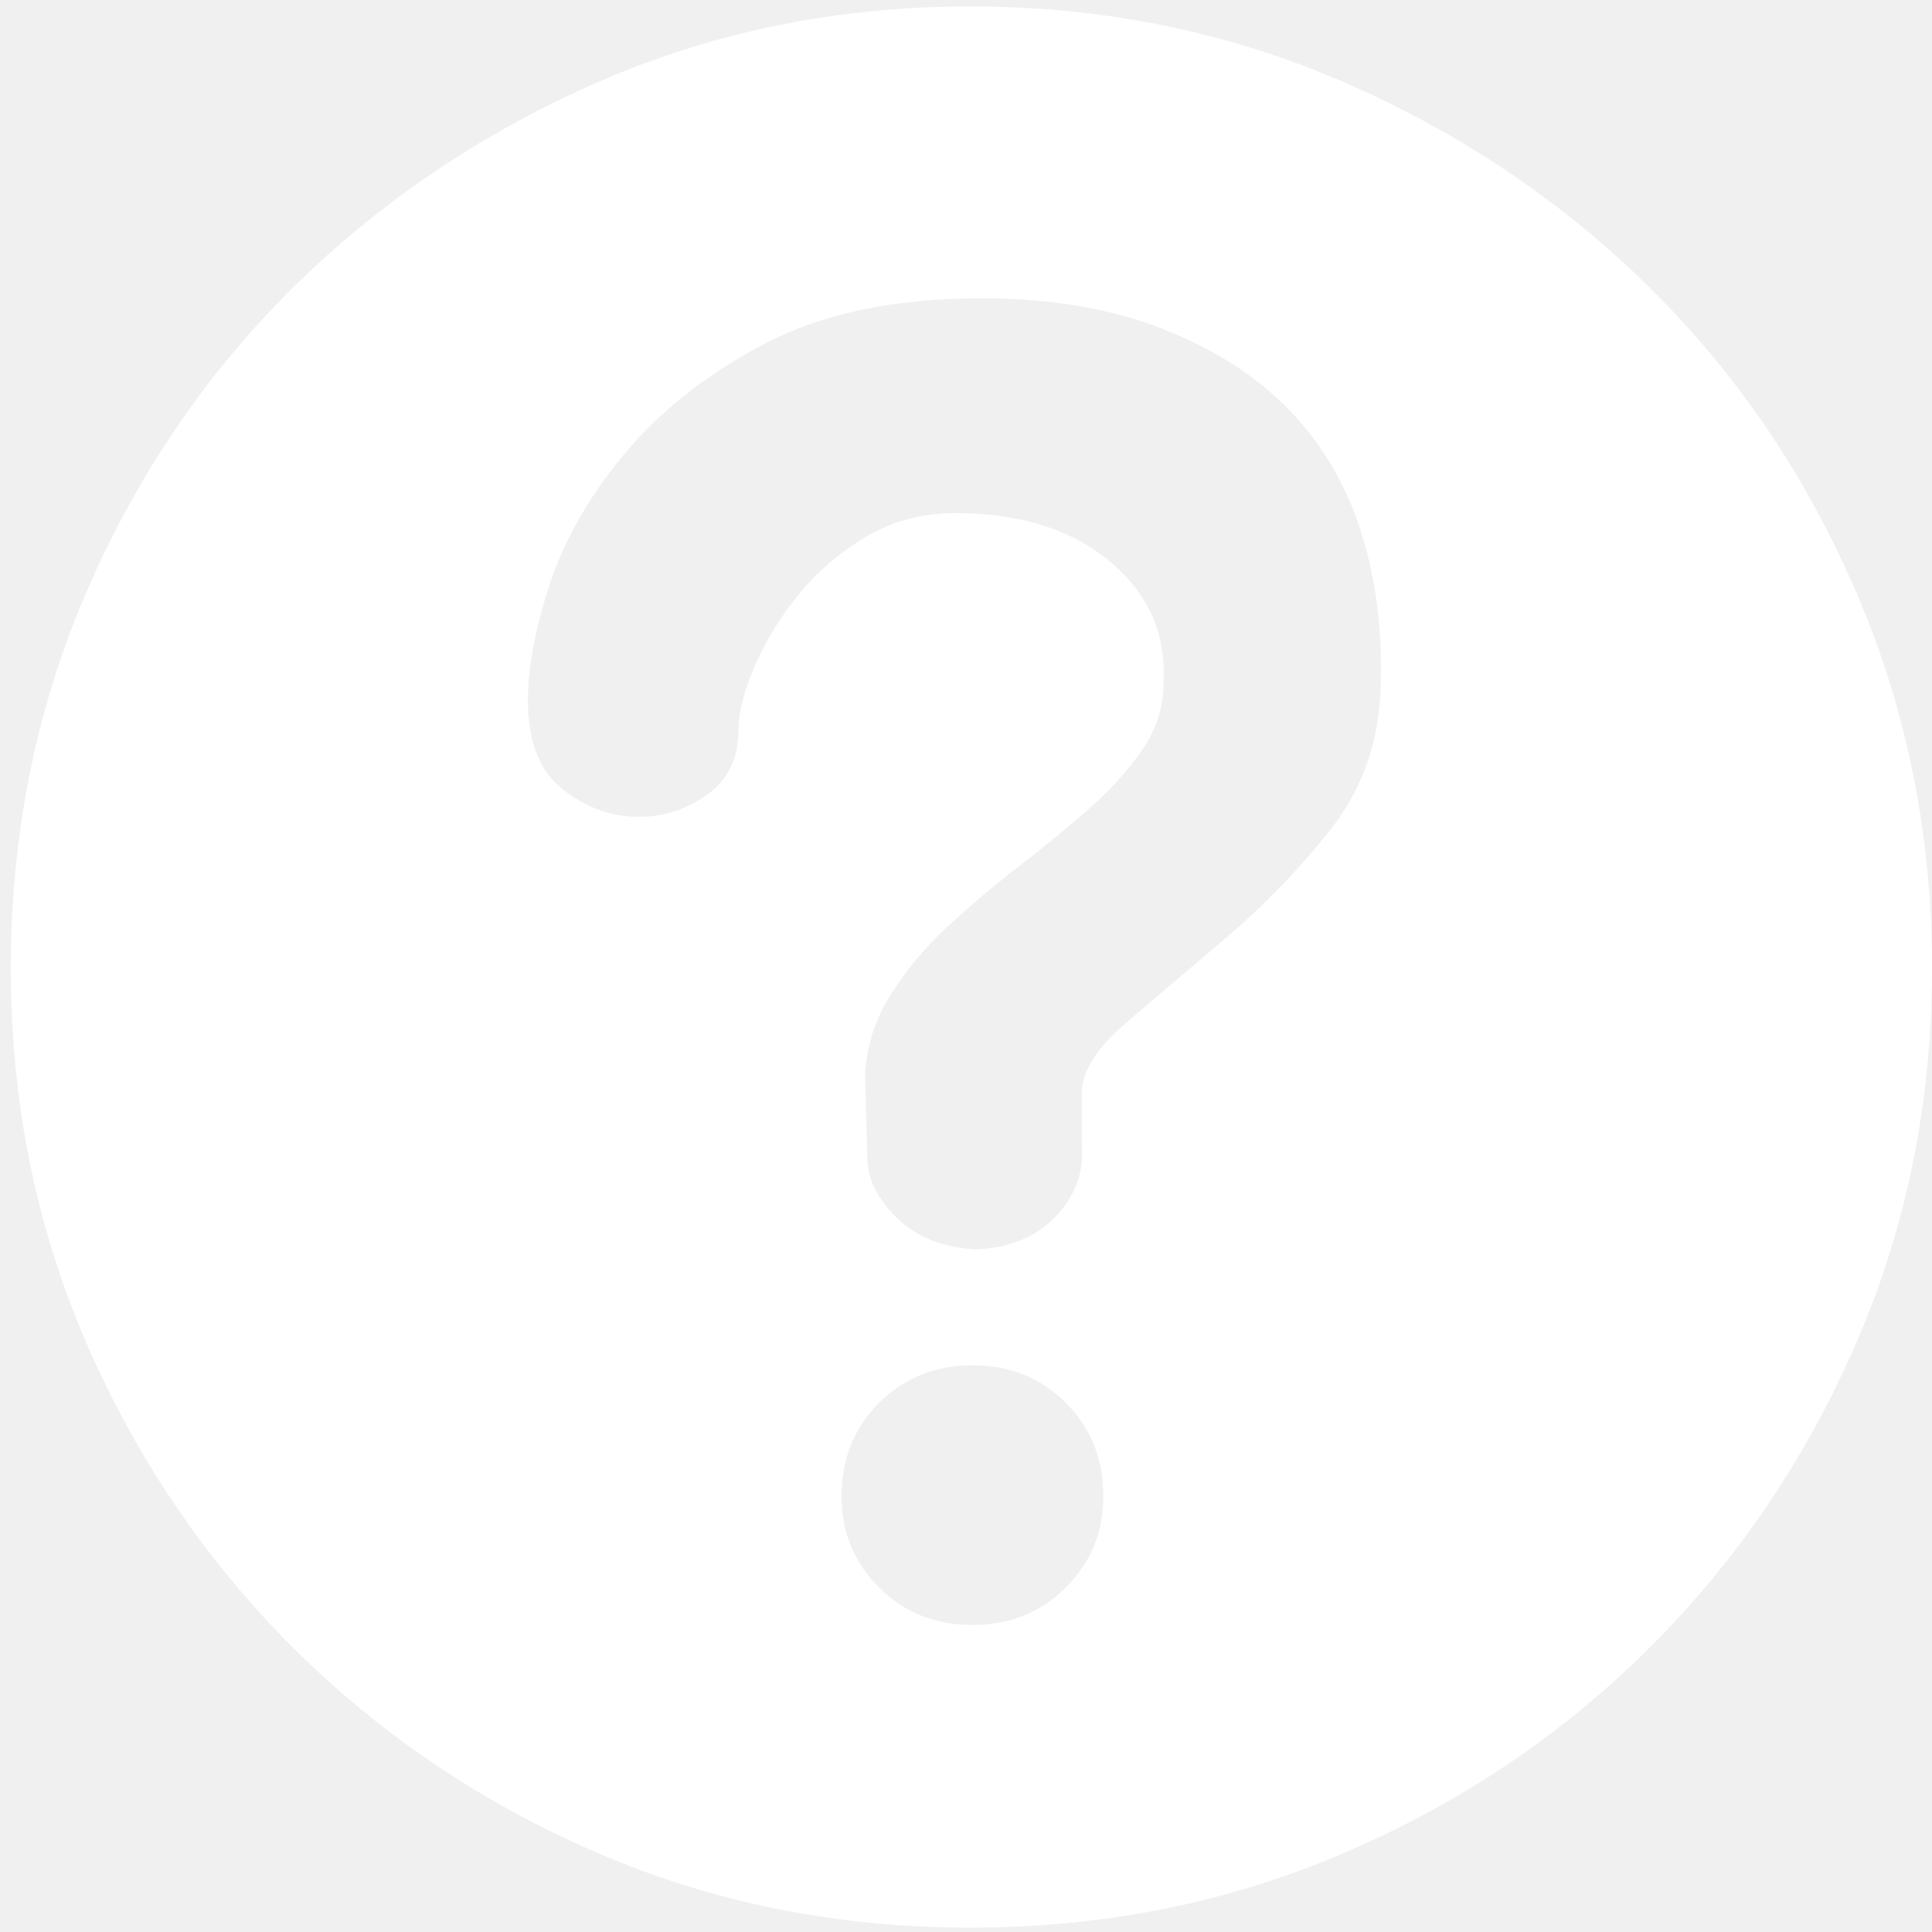
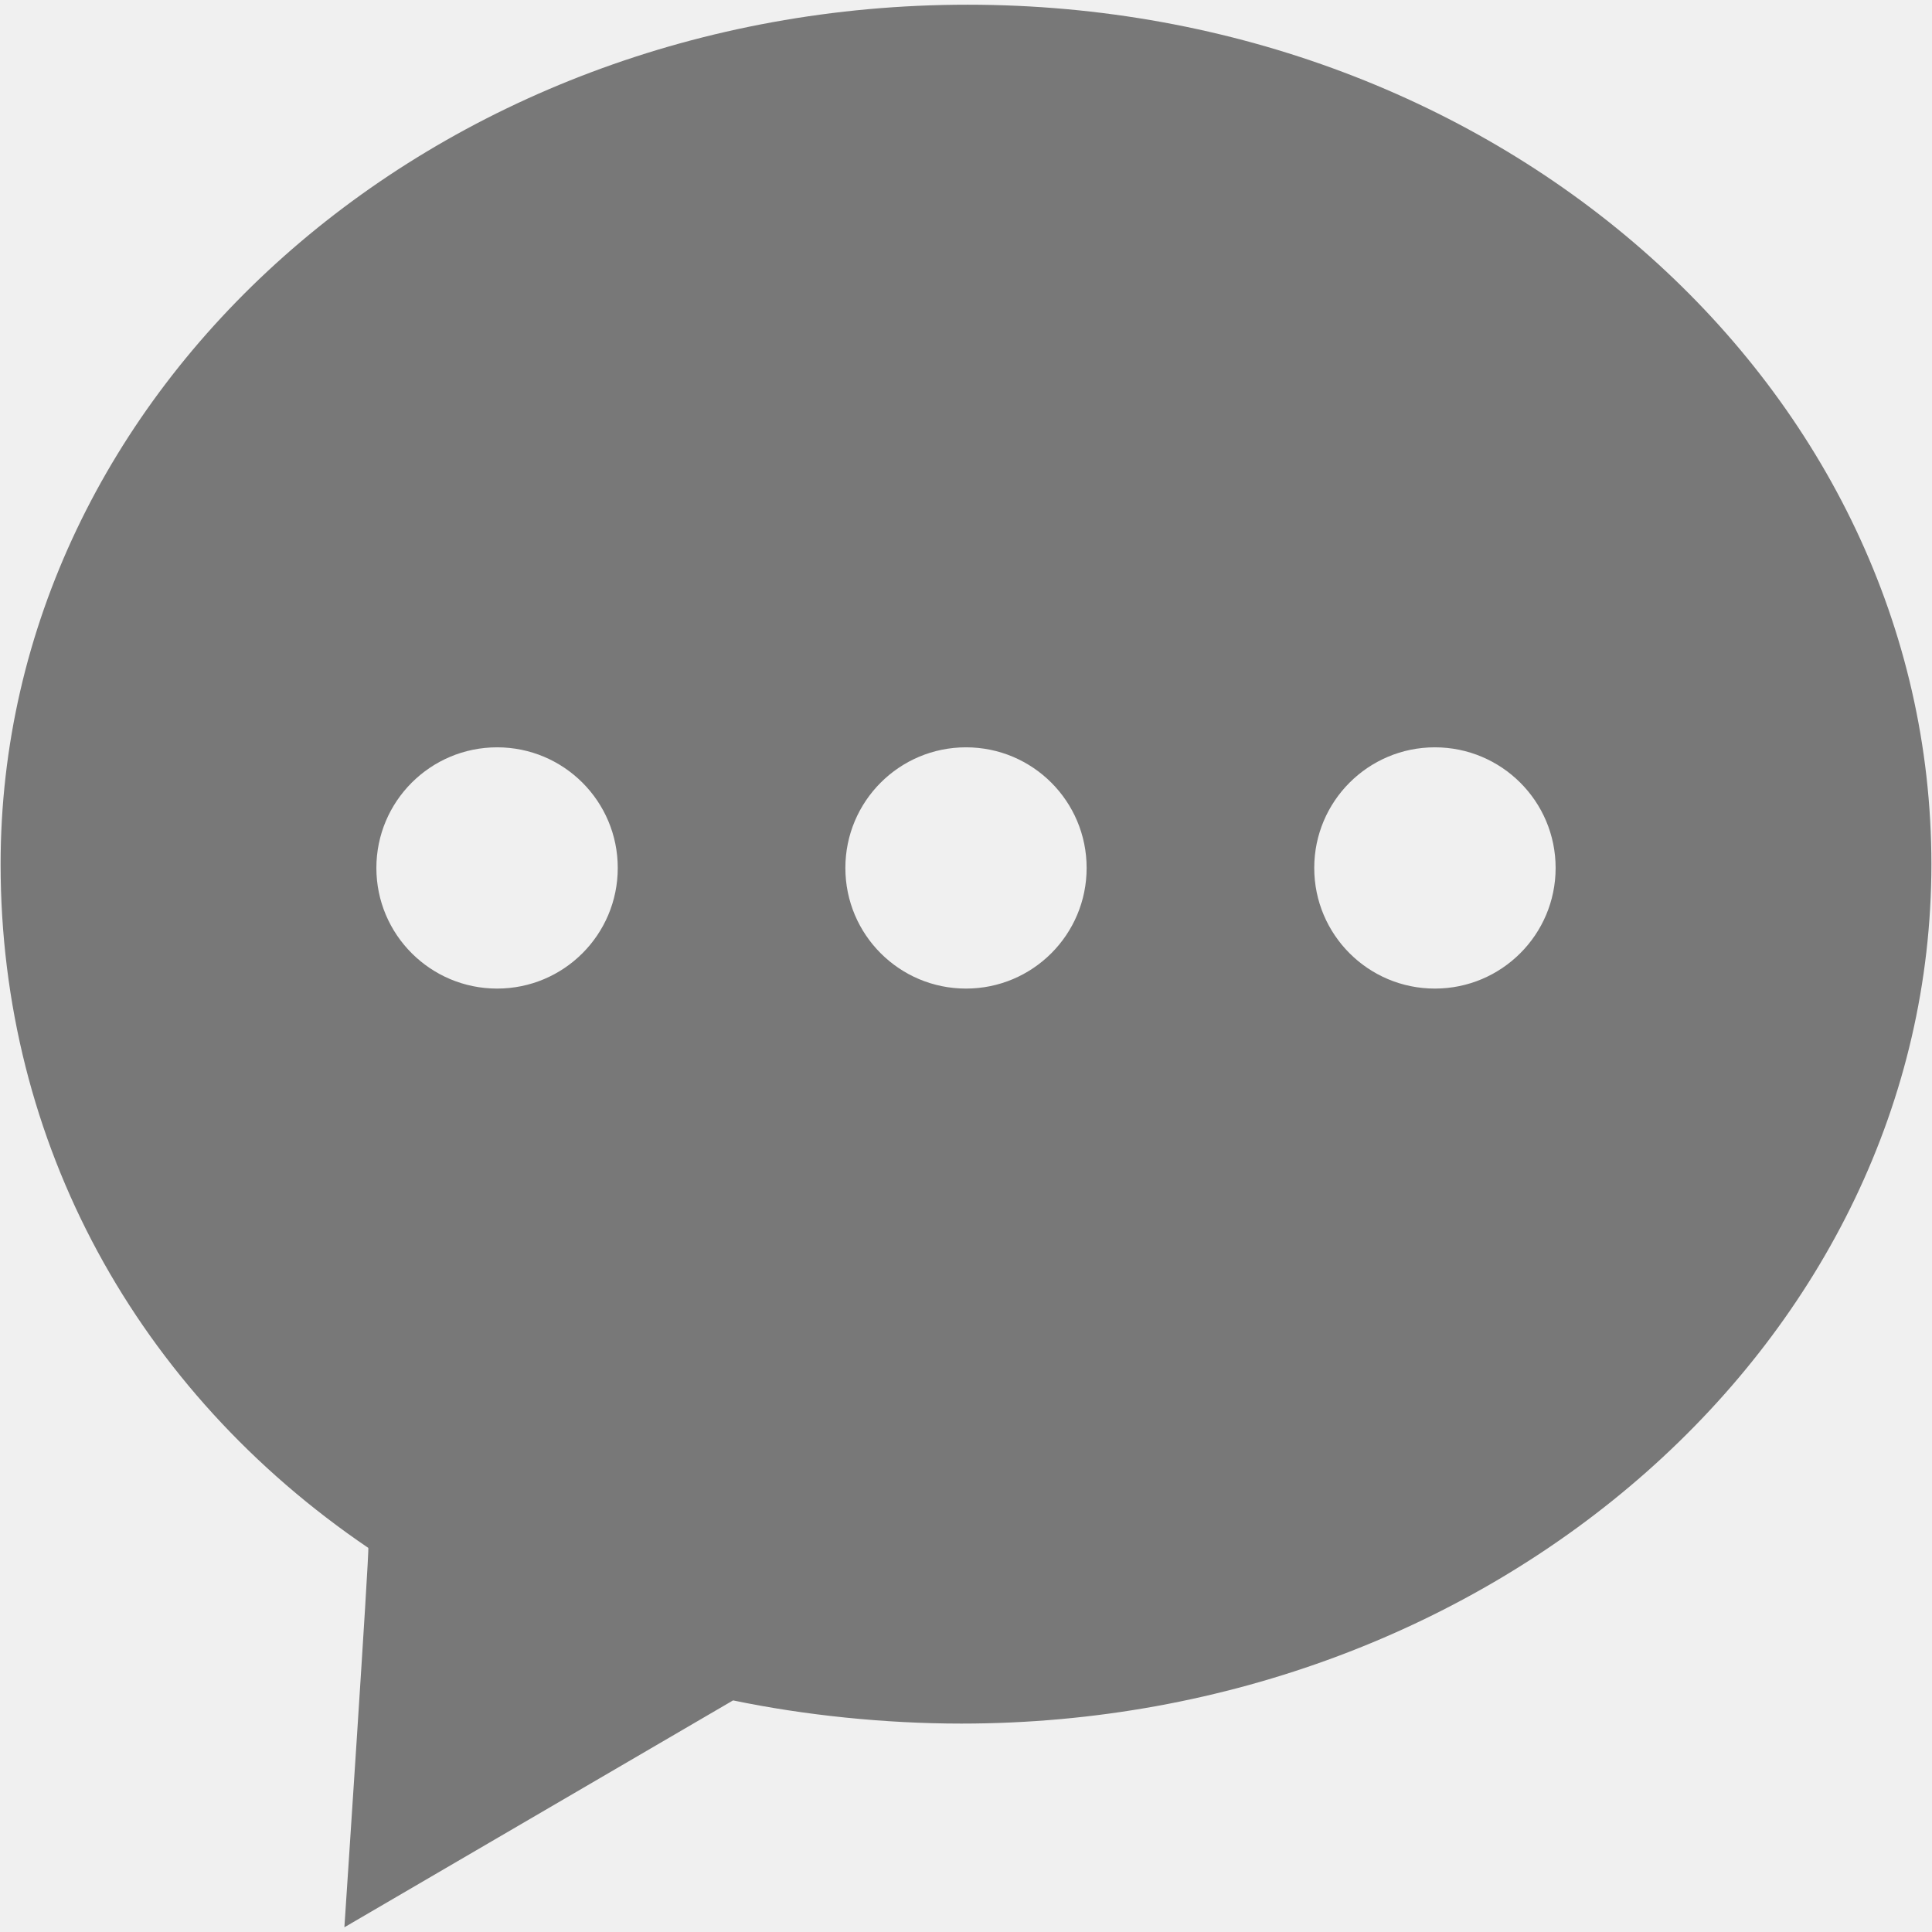
- <svg xmlns="http://www.w3.org/2000/svg" version="1.1" width="12px" height="12px">
+ <svg xmlns="http://www.w3.org/2000/svg" version="1.1" width="16px" height="16px">
  <defs>
    <pattern id="BGPattern" patternUnits="userSpaceOnUse" alignment="0 0" imageRepeat="None" />
-     <mask fill="white" id="Clip2393">
-       <path d="M 3.707 0.513  C 4.427 0.198  5.2 0.04  6.027 0.04  C 6.853 0.04  7.629 0.198  8.353 0.513  C 9.078 0.829  9.711 1.256  10.253 1.793  C 10.796 2.331  11.222 2.962  11.533 3.687  C 11.844 4.411  12 5.187  12 6.013  C 12 6.84  11.844 7.613  11.533 8.333  C 11.222 9.053  10.796 9.684  10.253 10.227  C 9.711 10.769  9.078 11.196  8.353 11.507  C 7.629 11.818  6.853 11.973  6.027 11.973  C 5.2 11.973  4.427 11.818  3.707 11.507  C 2.987 11.196  2.356 10.769  1.813 10.227  C 1.271 9.684  0.844 9.053  0.533 8.333  C 0.222 7.613  0.067 6.84  0.067 6.013  C 0.067 5.187  0.222 4.411  0.533 3.687  C 0.844 2.962  1.271 2.331  1.813 1.793  C 2.356 1.256  2.987 0.829  3.707 0.513  Z M 5.46 9.86  C 5.616 10.016  5.809 10.093  6.04 10.093  C 6.271 10.093  6.464 10.016  6.62 9.86  C 6.776 9.704  6.853 9.516  6.853 9.293  C 6.853 9.062  6.776 8.869  6.62 8.713  C 6.464 8.558  6.271 8.48  6.04 8.48  C 5.809 8.48  5.616 8.558  5.46 8.713  C 5.304 8.869  5.227 9.062  5.227 9.293  C 5.227 9.516  5.304 9.704  5.46 9.86  Z M 6.72 7.133  L 6.72 6.813  C 6.711 6.671  6.8 6.52  6.987 6.36  C 7.173 6.2  7.382 6.022  7.613 5.827  C 7.844 5.631  8.058 5.411  8.253 5.167  C 8.449 4.922  8.556 4.64  8.573 4.32  C 8.591 3.973  8.556 3.649  8.467 3.347  C 8.378 3.044  8.231 2.784  8.027 2.567  C 7.822 2.349  7.558 2.176  7.233 2.047  C 6.909 1.918  6.529 1.853  6.093 1.853  C 5.551 1.853  5.1 1.949  4.74 2.14  C 4.38 2.331  4.089 2.562  3.867 2.833  C 3.644 3.104  3.489 3.384  3.4 3.673  C 3.311 3.962  3.271 4.204  3.28 4.4  C 3.289 4.631  3.362 4.8  3.5 4.907  C 3.638 5.013  3.787 5.069  3.947 5.073  C 4.107 5.078  4.253 5.033  4.387 4.94  C 4.52 4.847  4.587 4.711  4.587 4.533  C 4.587 4.427  4.62 4.296  4.687 4.14  C 4.753 3.984  4.844 3.836  4.96 3.693  C 5.076 3.551  5.216 3.431  5.38 3.333  C 5.544 3.236  5.729 3.187  5.933 3.187  C 6.333 3.187  6.653 3.287  6.893 3.487  C 7.133 3.687  7.244 3.938  7.227 4.24  C 7.227 4.391  7.182 4.531  7.093 4.66  C 7.004 4.789  6.891 4.913  6.753 5.033  C 6.616 5.153  6.469 5.273  6.313 5.393  C 6.158 5.513  6.011 5.638  5.873 5.767  C 5.736 5.896  5.62 6.036  5.527 6.187  C 5.433 6.338  5.382 6.502  5.373 6.68  L 5.387 7.187  C 5.387 7.32  5.449 7.447  5.573 7.567  C 5.698 7.687  5.862 7.751  6.067 7.76  C 6.271 7.751  6.433 7.684  6.553 7.56  C 6.673 7.436  6.729 7.293  6.72 7.133  Z " fill-rule="evenodd" />
+     <mask fill="white" id="Clip100">
+       <path d="M 15.995 7.157  C 15.995 3.225  12.435 0.039  8.013 0.039  C 3.59 0.039  0.005 3.225  0.005 7.157  C 0.005 9.466  1.133 11.518  3.05 12.819  C 3.061 12.826  2.852 15.961  2.852 15.961  L 6.071 14.082  C 6.662 14.205  7.328 14.274  7.961 14.274  C 12.383 14.274  15.995 11.088  15.995 7.157  Z M 5.116 7.188  C 5.116 7.74  4.669 8.187  4.117 8.187  C 3.565 8.187  3.117 7.74  3.117 7.188  C 3.117 6.636  3.565 6.189  4.117 6.189  C 4.669 6.189  5.116 6.636  5.116 7.188  Z M 8.999 7.188  C 8.999 7.74  8.552 8.187  8 8.187  C 7.448 8.187  7.001 7.74  7.001 7.188  C 7.001 6.636  7.448 6.189  8 6.189  C 8.552 6.189  8.999 6.636  8.999 7.188  Z M 12.883 7.188  C 12.883 7.74  12.435 8.187  11.883 8.187  C 11.331 8.187  10.884 7.74  10.884 7.188  C 10.884 6.636  11.331 6.189  11.883 6.189  C 12.435 6.189  12.883 6.636  12.883 7.188  Z " fill-rule="evenodd" />
    </mask>
  </defs>
-   <g transform="matrix(1 0 0 1 -861 -130 )">
-     <path d="M 3.707 0.513  C 4.427 0.198  5.2 0.04  6.027 0.04  C 6.853 0.04  7.629 0.198  8.353 0.513  C 9.078 0.829  9.711 1.256  10.253 1.793  C 10.796 2.331  11.222 2.962  11.533 3.687  C 11.844 4.411  12 5.187  12 6.013  C 12 6.84  11.844 7.613  11.533 8.333  C 11.222 9.053  10.796 9.684  10.253 10.227  C 9.711 10.769  9.078 11.196  8.353 11.507  C 7.629 11.818  6.853 11.973  6.027 11.973  C 5.2 11.973  4.427 11.818  3.707 11.507  C 2.987 11.196  2.356 10.769  1.813 10.227  C 1.271 9.684  0.844 9.053  0.533 8.333  C 0.222 7.613  0.067 6.84  0.067 6.013  C 0.067 5.187  0.222 4.411  0.533 3.687  C 0.844 2.962  1.271 2.331  1.813 1.793  C 2.356 1.256  2.987 0.829  3.707 0.513  Z M 5.46 9.86  C 5.616 10.016  5.809 10.093  6.04 10.093  C 6.271 10.093  6.464 10.016  6.62 9.86  C 6.776 9.704  6.853 9.516  6.853 9.293  C 6.853 9.062  6.776 8.869  6.62 8.713  C 6.464 8.558  6.271 8.48  6.04 8.48  C 5.809 8.48  5.616 8.558  5.46 8.713  C 5.304 8.869  5.227 9.062  5.227 9.293  C 5.227 9.516  5.304 9.704  5.46 9.86  Z M 6.72 7.133  L 6.72 6.813  C 6.711 6.671  6.8 6.52  6.987 6.36  C 7.173 6.2  7.382 6.022  7.613 5.827  C 7.844 5.631  8.058 5.411  8.253 5.167  C 8.449 4.922  8.556 4.64  8.573 4.32  C 8.591 3.973  8.556 3.649  8.467 3.347  C 8.378 3.044  8.231 2.784  8.027 2.567  C 7.822 2.349  7.558 2.176  7.233 2.047  C 6.909 1.918  6.529 1.853  6.093 1.853  C 5.551 1.853  5.1 1.949  4.74 2.14  C 4.38 2.331  4.089 2.562  3.867 2.833  C 3.644 3.104  3.489 3.384  3.4 3.673  C 3.311 3.962  3.271 4.204  3.28 4.4  C 3.289 4.631  3.362 4.8  3.5 4.907  C 3.638 5.013  3.787 5.069  3.947 5.073  C 4.107 5.078  4.253 5.033  4.387 4.94  C 4.52 4.847  4.587 4.711  4.587 4.533  C 4.587 4.427  4.62 4.296  4.687 4.14  C 4.753 3.984  4.844 3.836  4.96 3.693  C 5.076 3.551  5.216 3.431  5.38 3.333  C 5.544 3.236  5.729 3.187  5.933 3.187  C 6.333 3.187  6.653 3.287  6.893 3.487  C 7.133 3.687  7.244 3.938  7.227 4.24  C 7.227 4.391  7.182 4.531  7.093 4.66  C 7.004 4.789  6.891 4.913  6.753 5.033  C 6.616 5.153  6.469 5.273  6.313 5.393  C 6.158 5.513  6.011 5.638  5.873 5.767  C 5.736 5.896  5.62 6.036  5.527 6.187  C 5.433 6.338  5.382 6.502  5.373 6.68  L 5.387 7.187  C 5.387 7.32  5.449 7.447  5.573 7.567  C 5.698 7.687  5.862 7.751  6.067 7.76  C 6.271 7.751  6.433 7.684  6.553 7.56  C 6.673 7.436  6.729 7.293  6.72 7.133  Z " fill-rule="nonzero" fill="rgba(255, 255, 255, 1)" stroke="none" transform="matrix(1 0 0 1 861 130 )" class="fill" />
-     <path d="M 3.707 0.513  C 4.427 0.198  5.2 0.04  6.027 0.04  C 6.853 0.04  7.629 0.198  8.353 0.513  C 9.078 0.829  9.711 1.256  10.253 1.793  C 10.796 2.331  11.222 2.962  11.533 3.687  C 11.844 4.411  12 5.187  12 6.013  C 12 6.84  11.844 7.613  11.533 8.333  C 11.222 9.053  10.796 9.684  10.253 10.227  C 9.711 10.769  9.078 11.196  8.353 11.507  C 7.629 11.818  6.853 11.973  6.027 11.973  C 5.2 11.973  4.427 11.818  3.707 11.507  C 2.987 11.196  2.356 10.769  1.813 10.227  C 1.271 9.684  0.844 9.053  0.533 8.333  C 0.222 7.613  0.067 6.84  0.067 6.013  C 0.067 5.187  0.222 4.411  0.533 3.687  C 0.844 2.962  1.271 2.331  1.813 1.793  C 2.356 1.256  2.987 0.829  3.707 0.513  Z " stroke-width="0" stroke-dasharray="0" stroke="rgba(255, 255, 255, 0)" fill="none" transform="matrix(1 0 0 1 861 130 )" class="stroke" mask="url(#Clip2393)" />
-     <path d="M 5.46 9.86  C 5.616 10.016  5.809 10.093  6.04 10.093  C 6.271 10.093  6.464 10.016  6.62 9.86  C 6.776 9.704  6.853 9.516  6.853 9.293  C 6.853 9.062  6.776 8.869  6.62 8.713  C 6.464 8.558  6.271 8.48  6.04 8.48  C 5.809 8.48  5.616 8.558  5.46 8.713  C 5.304 8.869  5.227 9.062  5.227 9.293  C 5.227 9.516  5.304 9.704  5.46 9.86  Z " stroke-width="0" stroke-dasharray="0" stroke="rgba(255, 255, 255, 0)" fill="none" transform="matrix(1 0 0 1 861 130 )" class="stroke" mask="url(#Clip2393)" />
-     <path d="M 6.72 7.133  L 6.72 6.813  C 6.711 6.671  6.8 6.52  6.987 6.36  C 7.173 6.2  7.382 6.022  7.613 5.827  C 7.844 5.631  8.058 5.411  8.253 5.167  C 8.449 4.922  8.556 4.64  8.573 4.32  C 8.591 3.973  8.556 3.649  8.467 3.347  C 8.378 3.044  8.231 2.784  8.027 2.567  C 7.822 2.349  7.558 2.176  7.233 2.047  C 6.909 1.918  6.529 1.853  6.093 1.853  C 5.551 1.853  5.1 1.949  4.74 2.14  C 4.38 2.331  4.089 2.562  3.867 2.833  C 3.644 3.104  3.489 3.384  3.4 3.673  C 3.311 3.962  3.271 4.204  3.28 4.4  C 3.289 4.631  3.362 4.8  3.5 4.907  C 3.638 5.013  3.787 5.069  3.947 5.073  C 4.107 5.078  4.253 5.033  4.387 4.94  C 4.52 4.847  4.587 4.711  4.587 4.533  C 4.587 4.427  4.62 4.296  4.687 4.14  C 4.753 3.984  4.844 3.836  4.96 3.693  C 5.076 3.551  5.216 3.431  5.38 3.333  C 5.544 3.236  5.729 3.187  5.933 3.187  C 6.333 3.187  6.653 3.287  6.893 3.487  C 7.133 3.687  7.244 3.938  7.227 4.24  C 7.227 4.391  7.182 4.531  7.093 4.66  C 7.004 4.789  6.891 4.913  6.753 5.033  C 6.616 5.153  6.469 5.273  6.313 5.393  C 6.158 5.513  6.011 5.638  5.873 5.767  C 5.736 5.896  5.62 6.036  5.527 6.187  C 5.433 6.338  5.382 6.502  5.373 6.68  L 5.387 7.187  C 5.387 7.32  5.449 7.447  5.573 7.567  C 5.698 7.687  5.862 7.751  6.067 7.76  C 6.271 7.751  6.433 7.684  6.553 7.56  C 6.673 7.436  6.729 7.293  6.72 7.133  Z " stroke-width="0" stroke-dasharray="0" stroke="rgba(255, 255, 255, 0)" fill="none" transform="matrix(1 0 0 1 861 130 )" class="stroke" mask="url(#Clip2393)" />
+   <g transform="matrix(1 0 0 1 -126 -646 )">
+     <path d="M 15.995 7.157  C 15.995 3.225  12.435 0.039  8.013 0.039  C 3.59 0.039  0.005 3.225  0.005 7.157  C 0.005 9.466  1.133 11.518  3.05 12.819  C 3.061 12.826  2.852 15.961  2.852 15.961  L 6.071 14.082  C 6.662 14.205  7.328 14.274  7.961 14.274  C 12.383 14.274  15.995 11.088  15.995 7.157  Z M 5.116 7.188  C 5.116 7.74  4.669 8.187  4.117 8.187  C 3.565 8.187  3.117 7.74  3.117 7.188  C 3.117 6.636  3.565 6.189  4.117 6.189  C 4.669 6.189  5.116 6.636  5.116 7.188  Z M 8.999 7.188  C 8.999 7.74  8.552 8.187  8 8.187  C 7.448 8.187  7.001 7.74  7.001 7.188  C 7.001 6.636  7.448 6.189  8 6.189  C 8.552 6.189  8.999 6.636  8.999 7.188  Z M 12.883 7.188  C 12.883 7.74  12.435 8.187  11.883 8.187  C 11.331 8.187  10.884 7.74  10.884 7.188  C 10.884 6.636  11.331 6.189  11.883 6.189  C 12.435 6.189  12.883 6.636  12.883 7.188  Z " fill-rule="nonzero" fill="rgba(0, 0, 0, 0.498)" stroke="none" transform="matrix(1 0 0 1 126 646 )" class="fill" />
+     <path d="M 15.995 7.157  C 15.995 3.225  12.435 0.039  8.013 0.039  C 3.59 0.039  0.005 3.225  0.005 7.157  C 0.005 9.466  1.133 11.518  3.05 12.819  C 3.061 12.826  2.852 15.961  2.852 15.961  L 6.071 14.082  C 6.662 14.205  7.328 14.274  7.961 14.274  C 12.383 14.274  15.995 11.088  15.995 7.157  Z " stroke-width="0" stroke-dasharray="0" stroke="rgba(255, 255, 255, 0)" fill="none" transform="matrix(1 0 0 1 126 646 )" class="stroke" mask="url(#Clip100)" />
+     <path d="M 5.116 7.188  C 5.116 7.74  4.669 8.187  4.117 8.187  C 3.565 8.187  3.117 7.74  3.117 7.188  C 3.117 6.636  3.565 6.189  4.117 6.189  C 4.669 6.189  5.116 6.636  5.116 7.188  Z " stroke-width="0" stroke-dasharray="0" stroke="rgba(255, 255, 255, 0)" fill="none" transform="matrix(1 0 0 1 126 646 )" class="stroke" mask="url(#Clip100)" />
+     <path d="M 8.999 7.188  C 8.999 7.74  8.552 8.187  8 8.187  C 7.448 8.187  7.001 7.74  7.001 7.188  C 7.001 6.636  7.448 6.189  8 6.189  C 8.552 6.189  8.999 6.636  8.999 7.188  Z " stroke-width="0" stroke-dasharray="0" stroke="rgba(255, 255, 255, 0)" fill="none" transform="matrix(1 0 0 1 126 646 )" class="stroke" mask="url(#Clip100)" />
+     <path d="M 12.883 7.188  C 12.883 7.74  12.435 8.187  11.883 8.187  C 11.331 8.187  10.884 7.74  10.884 7.188  C 10.884 6.636  11.331 6.189  11.883 6.189  C 12.435 6.189  12.883 6.636  12.883 7.188  Z " stroke-width="0" stroke-dasharray="0" stroke="rgba(255, 255, 255, 0)" fill="none" transform="matrix(1 0 0 1 126 646 )" class="stroke" mask="url(#Clip100)" />
  </g>
</svg>
